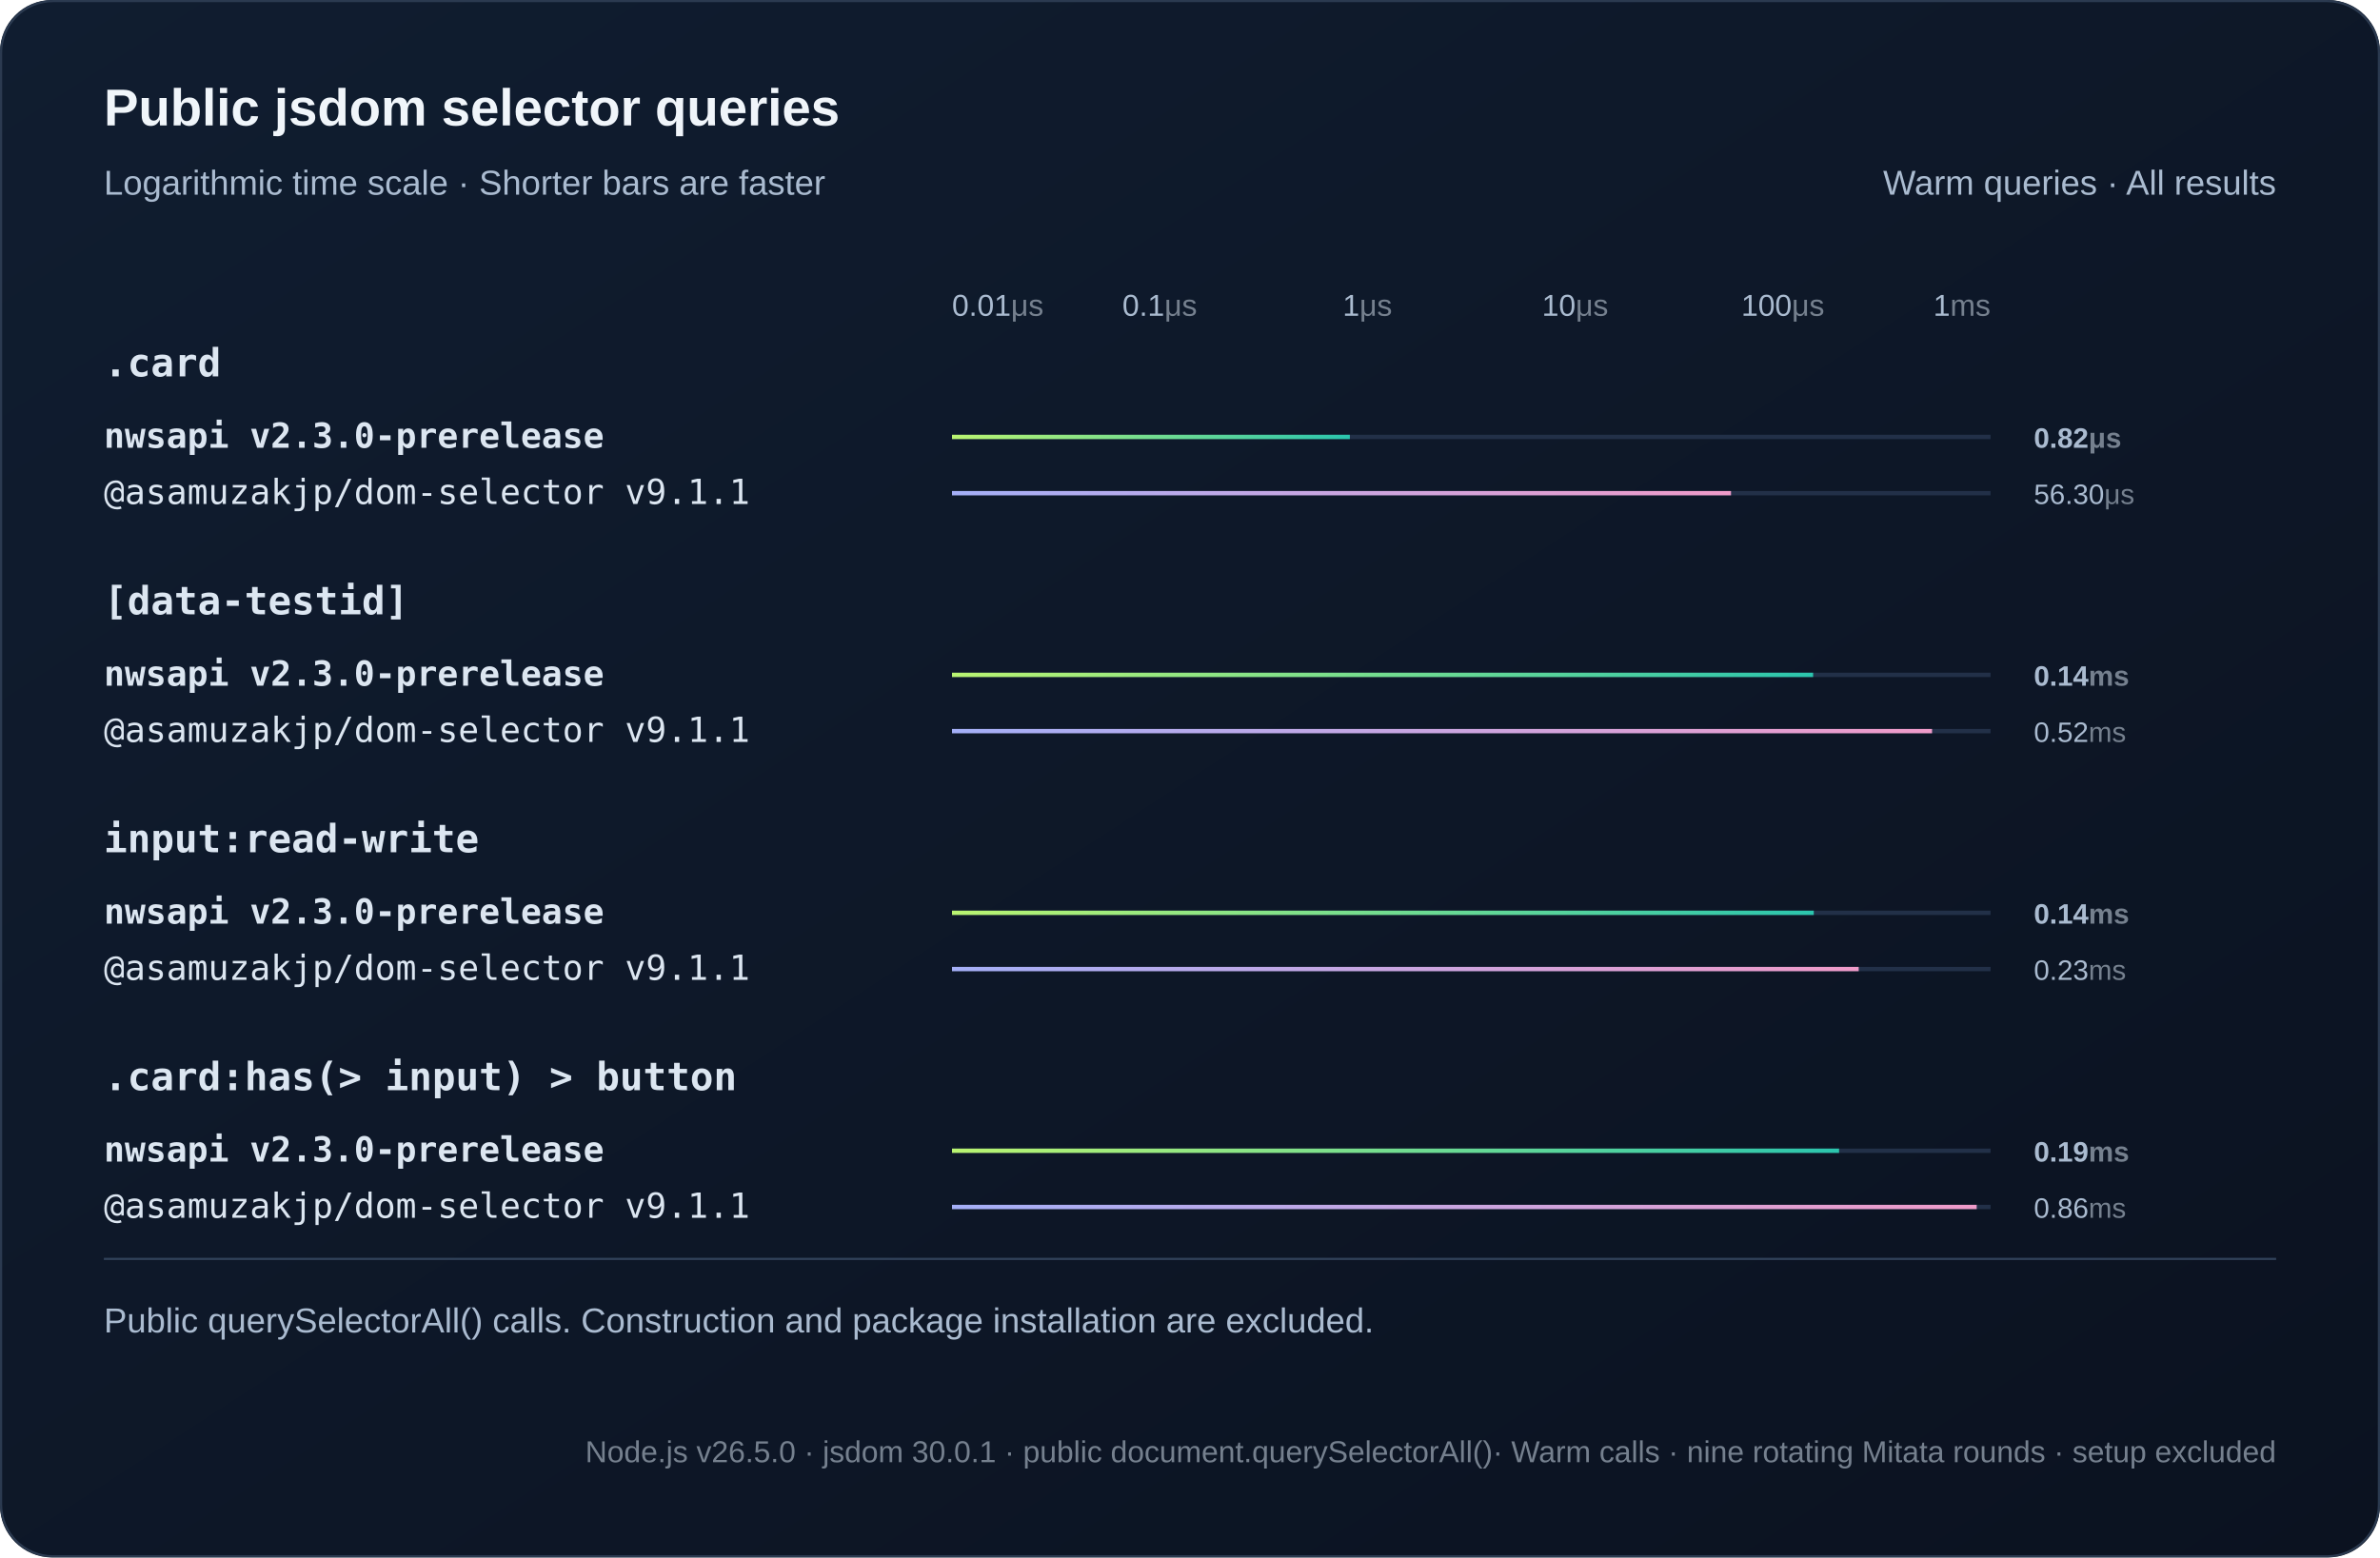
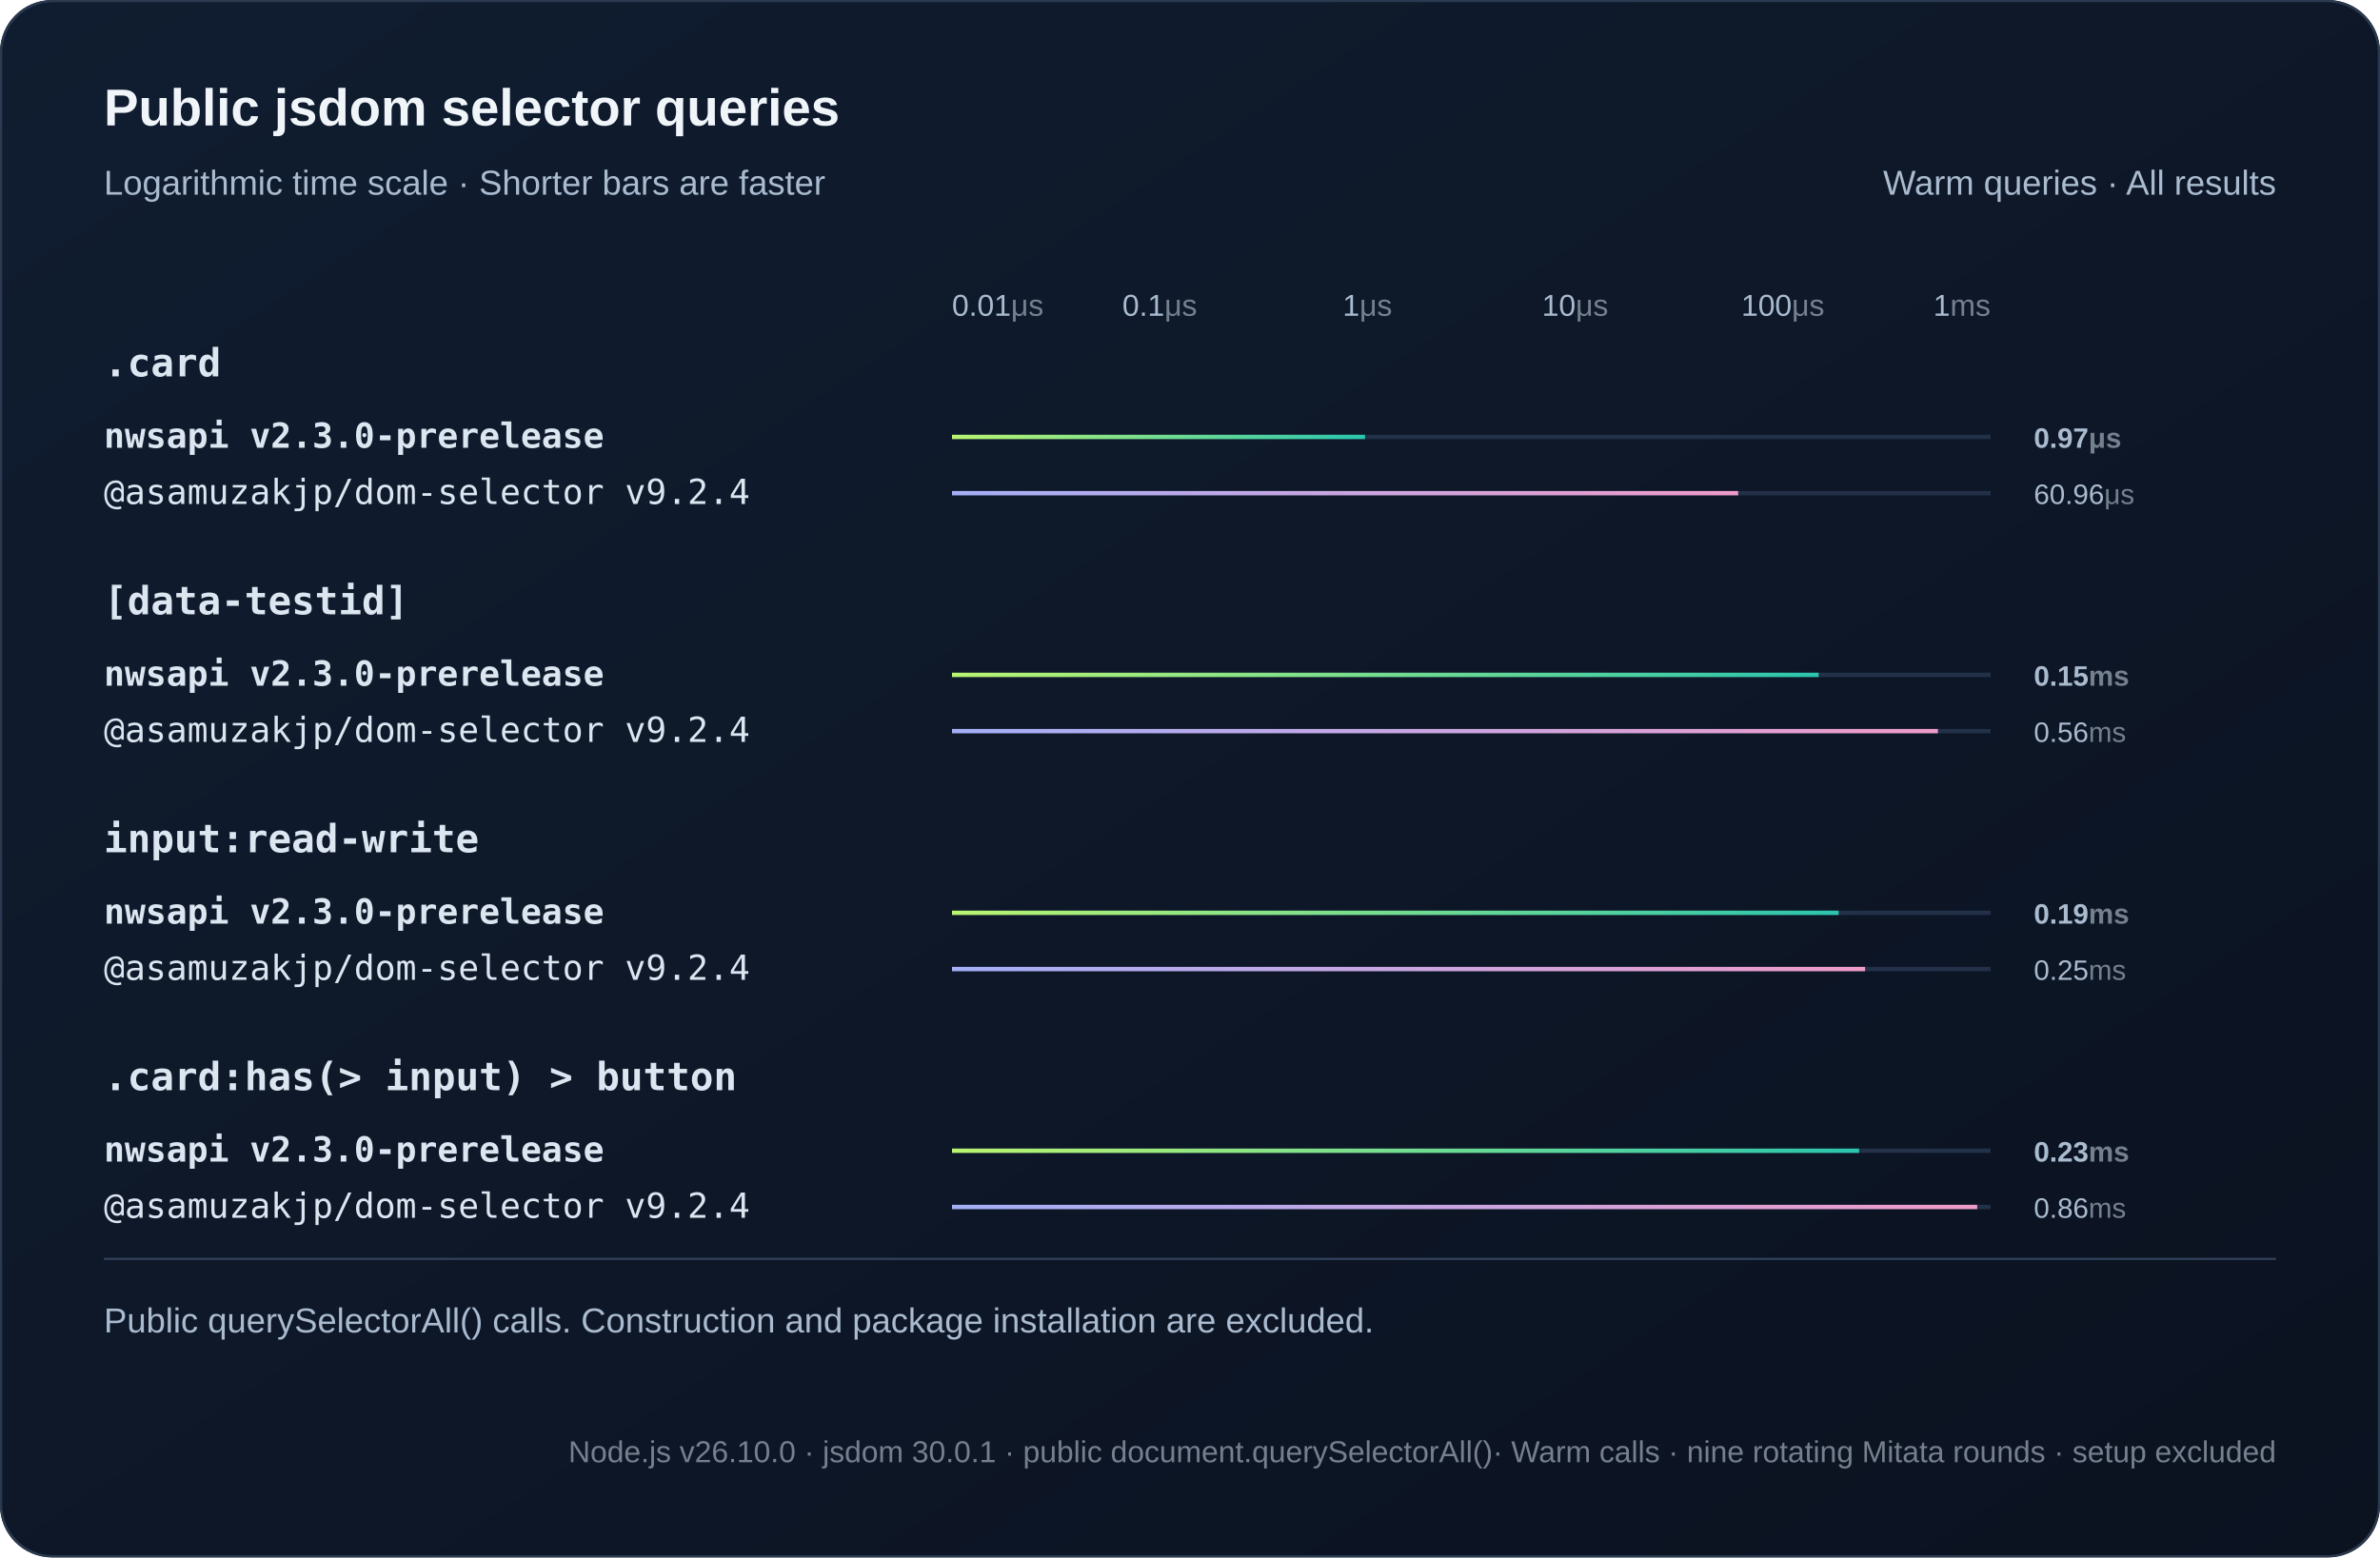
<svg xmlns="http://www.w3.org/2000/svg" width="1100" height="720" viewBox="0 0 1100 720" role="img">
  <defs>
    <linearGradient id="bg" x2="1" y2="1">
      <stop stop-color="#101d30" />
      <stop offset="1" stop-color="#0b1220" />
    </linearGradient>
    <linearGradient id="series0">
      <stop stop-color="#baf471" />
      <stop offset="1" stop-color="#2bc5ae" />
    </linearGradient>
    <linearGradient id="series1">
      <stop stop-color="#a4aff7" />
      <stop offset="1" stop-color="#ef9bc9" />
    </linearGradient>
  </defs>
  <style>text{font-family:Arial,Helvetica,sans-serif;fill:#f0f5fa}
.muted{fill:#aabbd0;font:16px Arial,Helvetica,sans-serif}
.code{font:18px Consolas,Menlo,monospace;fill:#dce6f1}
.note .code{font:16px Consolas,Menlo,monospace}
.metadata,.metadata .code{fill:#75808e;font-size:14px}
.chart-title{font-size:24px;font-weight:700}
.unit{fill:#75808e}
.package{font-family:Consolas,Menlo,monospace}
.comparison{font-size:14px;font-variant-numeric:tabular-nums}
.tick{fill:#aabbd0;font-size:12px}
.time{fill:#aabbd0;font-size:13px;font-variant-numeric:tabular-nums}
.engine{font-size:16px}.selector{font-weight:600}.tick{font-size:14px}</style>
  <rect width="1100" height="720" rx="24" fill="url(#bg)" />
  <rect x=".5" y=".5" width="1099" height="719" rx="24" fill="none" stroke="#2b3a50" />
  <text x="48" y="58" class="chart-title">Public jsdom selector queries</text>
  <text x="48" y="90" class="muted">Logarithmic time scale · Shorter bars are faster</text>
  <text x="1052" y="90" text-anchor="end" class="muted">Warm queries · All results</text>
  <text x="440" y="146" text-anchor="start" class="tick">0.01<tspan class="unit">μs</tspan>
  </text>
  <text x="536" y="146" text-anchor="middle" class="tick">0.1<tspan class="unit">μs</tspan>
  </text>
  <text x="632" y="146" text-anchor="middle" class="tick">1<tspan class="unit">μs</tspan>
  </text>
  <text x="728" y="146" text-anchor="middle" class="tick">10<tspan class="unit">μs</tspan>
  </text>
  <text x="824" y="146" text-anchor="middle" class="tick">100<tspan class="unit">μs</tspan>
  </text>
  <text x="920" y="146" text-anchor="end" class="tick">1<tspan class="unit">ms</tspan>
  </text>
  <text x="48" y="174" class="code selector">.card</text>
  <g>
    <text x="48" y="207" class="code engine" style="font-weight:700">nwsapi v2.3.0-prerelease</text>
    <path d="M440 202h480" stroke="#223048" stroke-width="2" />
-     <rect class="bar" x="440" y="201" width="183.88" height="2" fill="url(#series0)" />
-     <text x="940" y="207" class="time" style="font-weight:700">0.82<tspan class="unit">μs</tspan>
+     <rect class="bar" x="440" y="201" width="190.9" height="2" fill="url(#series0)" />
+     <text x="940" y="207" class="time" style="font-weight:700">0.97<tspan class="unit">μs</tspan>
    </text>
  </g>
  <g>
-     <text x="48" y="233" class="code engine">@asamuzakjp/dom-selector v9.1.1</text>
+     <text x="48" y="233" class="code engine">@asamuzakjp/dom-selector v9.2.4</text>
    <path d="M440 228h480" stroke="#223048" stroke-width="2" />
-     <rect class="bar" x="440" y="227" width="360.05" height="2" fill="url(#series1)" />
-     <text x="940" y="233" class="time">56.30<tspan class="unit">μs</tspan>
+     <rect class="bar" x="440" y="227" width="363.36" height="2" fill="url(#series1)" />
+     <text x="940" y="233" class="time">60.96<tspan class="unit">μs</tspan>
    </text>
  </g>
  <text x="48" y="284" class="code selector">[data-testid]</text>
  <g>
    <text x="48" y="317" class="code engine" style="font-weight:700">nwsapi v2.3.0-prerelease</text>
    <path d="M440 312h480" stroke="#223048" stroke-width="2" />
-     <rect class="bar" x="440" y="311" width="398" height="2" fill="url(#series0)" />
-     <text x="940" y="317" class="time" style="font-weight:700">0.14<tspan class="unit">ms</tspan>
+     <rect class="bar" x="440" y="311" width="400.57" height="2" fill="url(#series0)" />
+     <text x="940" y="317" class="time" style="font-weight:700">0.15<tspan class="unit">ms</tspan>
    </text>
  </g>
  <g>
-     <text x="48" y="343" class="code engine">@asamuzakjp/dom-selector v9.1.1</text>
+     <text x="48" y="343" class="code engine">@asamuzakjp/dom-selector v9.2.4</text>
    <path d="M440 338h480" stroke="#223048" stroke-width="2" />
-     <rect class="bar" x="440" y="337" width="452.97" height="2" fill="url(#series1)" />
-     <text x="940" y="343" class="time">0.52<tspan class="unit">ms</tspan>
+     <rect class="bar" x="440" y="337" width="455.66" height="2" fill="url(#series1)" />
+     <text x="940" y="343" class="time">0.56<tspan class="unit">ms</tspan>
    </text>
  </g>
  <text x="48" y="394" class="code selector">input:read-write</text>
  <g>
    <text x="48" y="427" class="code engine" style="font-weight:700">nwsapi v2.3.0-prerelease</text>
    <path d="M440 422h480" stroke="#223048" stroke-width="2" />
-     <rect class="bar" x="440" y="421" width="398.3" height="2" fill="url(#series0)" />
-     <text x="940" y="427" class="time" style="font-weight:700">0.14<tspan class="unit">ms</tspan>
+     <rect class="bar" x="440" y="421" width="409.8" height="2" fill="url(#series0)" />
+     <text x="940" y="427" class="time" style="font-weight:700">0.19<tspan class="unit">ms</tspan>
    </text>
  </g>
  <g>
-     <text x="48" y="453" class="code engine">@asamuzakjp/dom-selector v9.1.1</text>
+     <text x="48" y="453" class="code engine">@asamuzakjp/dom-selector v9.2.4</text>
    <path d="M440 448h480" stroke="#223048" stroke-width="2" />
-     <rect class="bar" x="440" y="447" width="419.06" height="2" fill="url(#series1)" />
-     <text x="940" y="453" class="time">0.23<tspan class="unit">ms</tspan>
+     <rect class="bar" x="440" y="447" width="422.03" height="2" fill="url(#series1)" />
+     <text x="940" y="453" class="time">0.25<tspan class="unit">ms</tspan>
    </text>
  </g>
  <text x="48" y="504" class="code selector">.card:has(&gt; input) &gt; button</text>
  <g>
    <text x="48" y="537" class="code engine" style="font-weight:700">nwsapi v2.3.0-prerelease</text>
    <path d="M440 532h480" stroke="#223048" stroke-width="2" />
-     <rect class="bar" x="440" y="531" width="409.99" height="2" fill="url(#series0)" />
-     <text x="940" y="537" class="time" style="font-weight:700">0.19<tspan class="unit">ms</tspan>
+     <rect class="bar" x="440" y="531" width="419.25" height="2" fill="url(#series0)" />
+     <text x="940" y="537" class="time" style="font-weight:700">0.23<tspan class="unit">ms</tspan>
    </text>
  </g>
  <g>
-     <text x="48" y="563" class="code engine">@asamuzakjp/dom-selector v9.1.1</text>
+     <text x="48" y="563" class="code engine">@asamuzakjp/dom-selector v9.2.4</text>
    <path d="M440 558h480" stroke="#223048" stroke-width="2" />
-     <rect class="bar" x="440" y="557" width="473.6" height="2" fill="url(#series1)" />
+     <rect class="bar" x="440" y="557" width="473.84" height="2" fill="url(#series1)" />
    <text x="940" y="563" class="time">0.86<tspan class="unit">ms</tspan>
    </text>
  </g>
  <path d="M48 582h1004" stroke="#304159" />
  <text x="48" y="616" class="muted">Public querySelectorAll() calls. Construction and package installation are excluded.</text>
-   <text x="1052" y="676" text-anchor="end" class="muted note metadata">Node.js v26.5.0 · jsdom 30.0.1 · public document.querySelectorAll()<tspan fill="#75808e"> · Warm calls · nine rotating Mitata rounds · setup excluded</tspan>
+   <text x="1052" y="676" text-anchor="end" class="muted note metadata">Node.js v26.10.0 · jsdom 30.0.1 · public document.querySelectorAll()<tspan fill="#75808e"> · Warm calls · nine rotating Mitata rounds · setup excluded</tspan>
  </text>
</svg>
